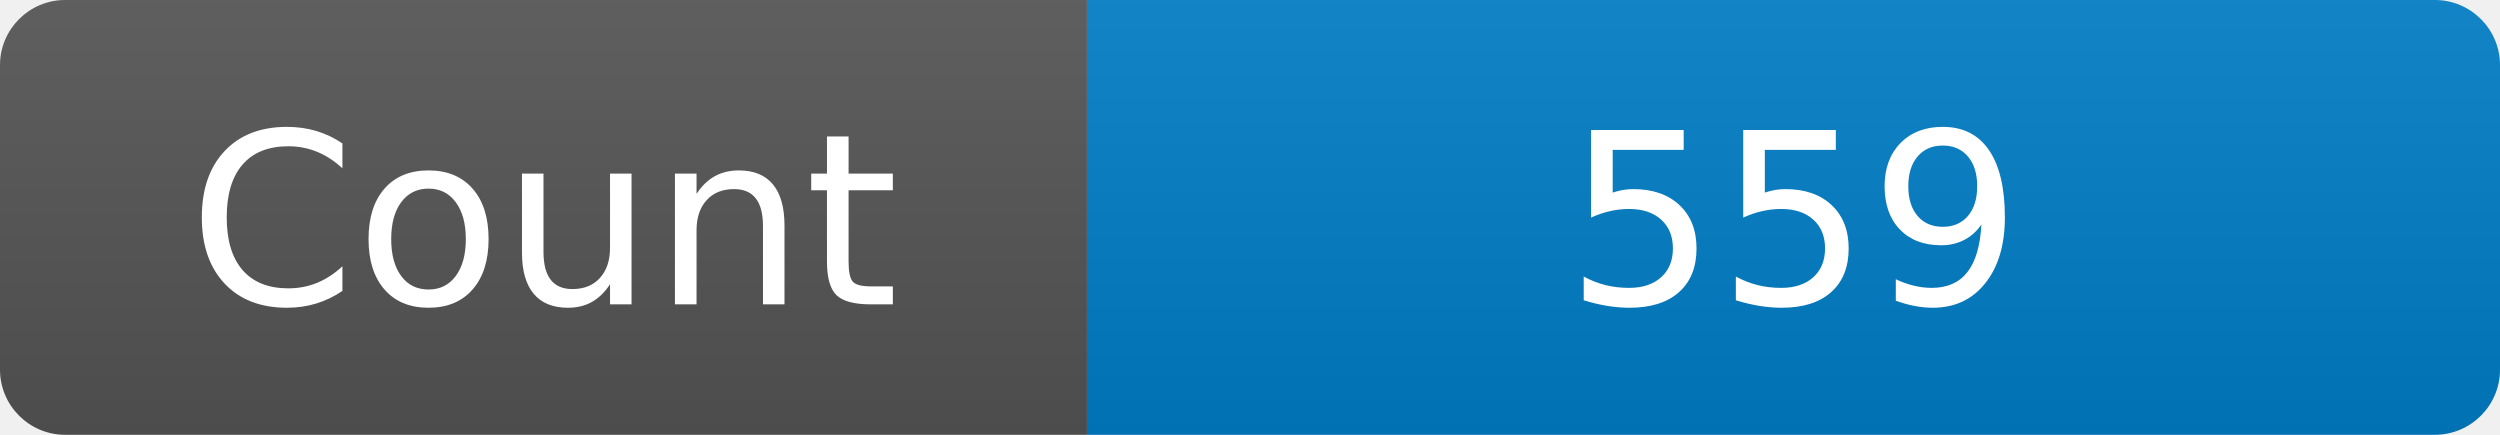
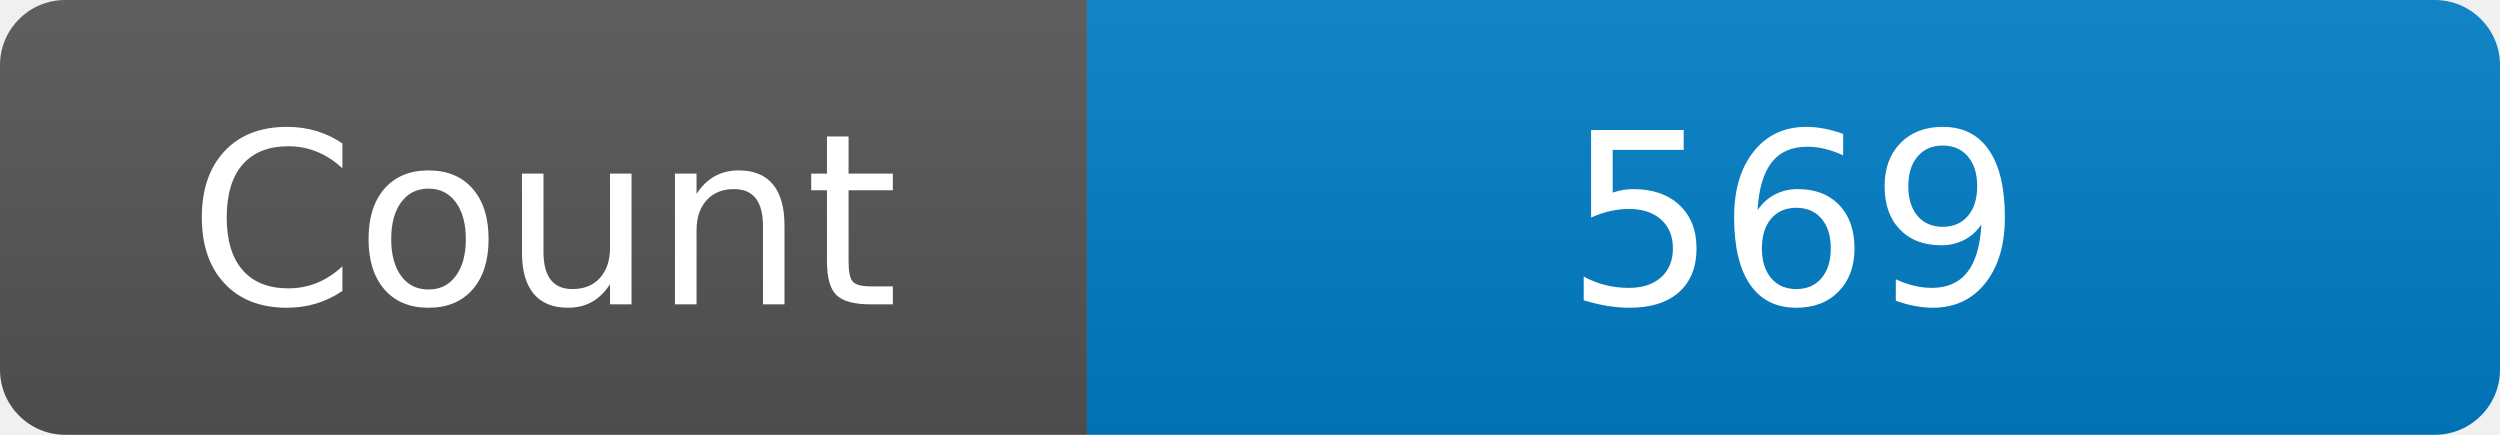
<svg xmlns="http://www.w3.org/2000/svg" width="115" height="20" role="img" aria-label="Maintained?: yes">
  <linearGradient id="s" x2="0" y2="100%">
    <stop offset="0" stop-color="#bbb" stop-opacity=".1" />
    <stop offset="1" stop-opacity=".1" />
  </linearGradient>
  <clipPath id="r">
    <rect width="115" height="20" rx="3" fill="#fff" />
  </clipPath>
  <g clip-path="url(#r)">
    <rect width="50" height="20" fill="#555" />
    <rect x="50" width="160" height="20" fill="#007ec6" />
    <rect width="115" height="20" fill="url(#s)" />
  </g>
  <g fill="#fff" text-anchor="middle" font-family="Verdana,Geneva,DejaVu Sans,sans-serif" font-size="110">
    <text x="250" y="140" transform="scale(.1)" fill="#fff">Count</text>
-     <text x="825" y="140" transform="scale(.1)" fill="#fff">559</text>
+     <text x="825" y="140" transform="scale(.1)" fill="#fff">569</text>
  </g>
</svg>
